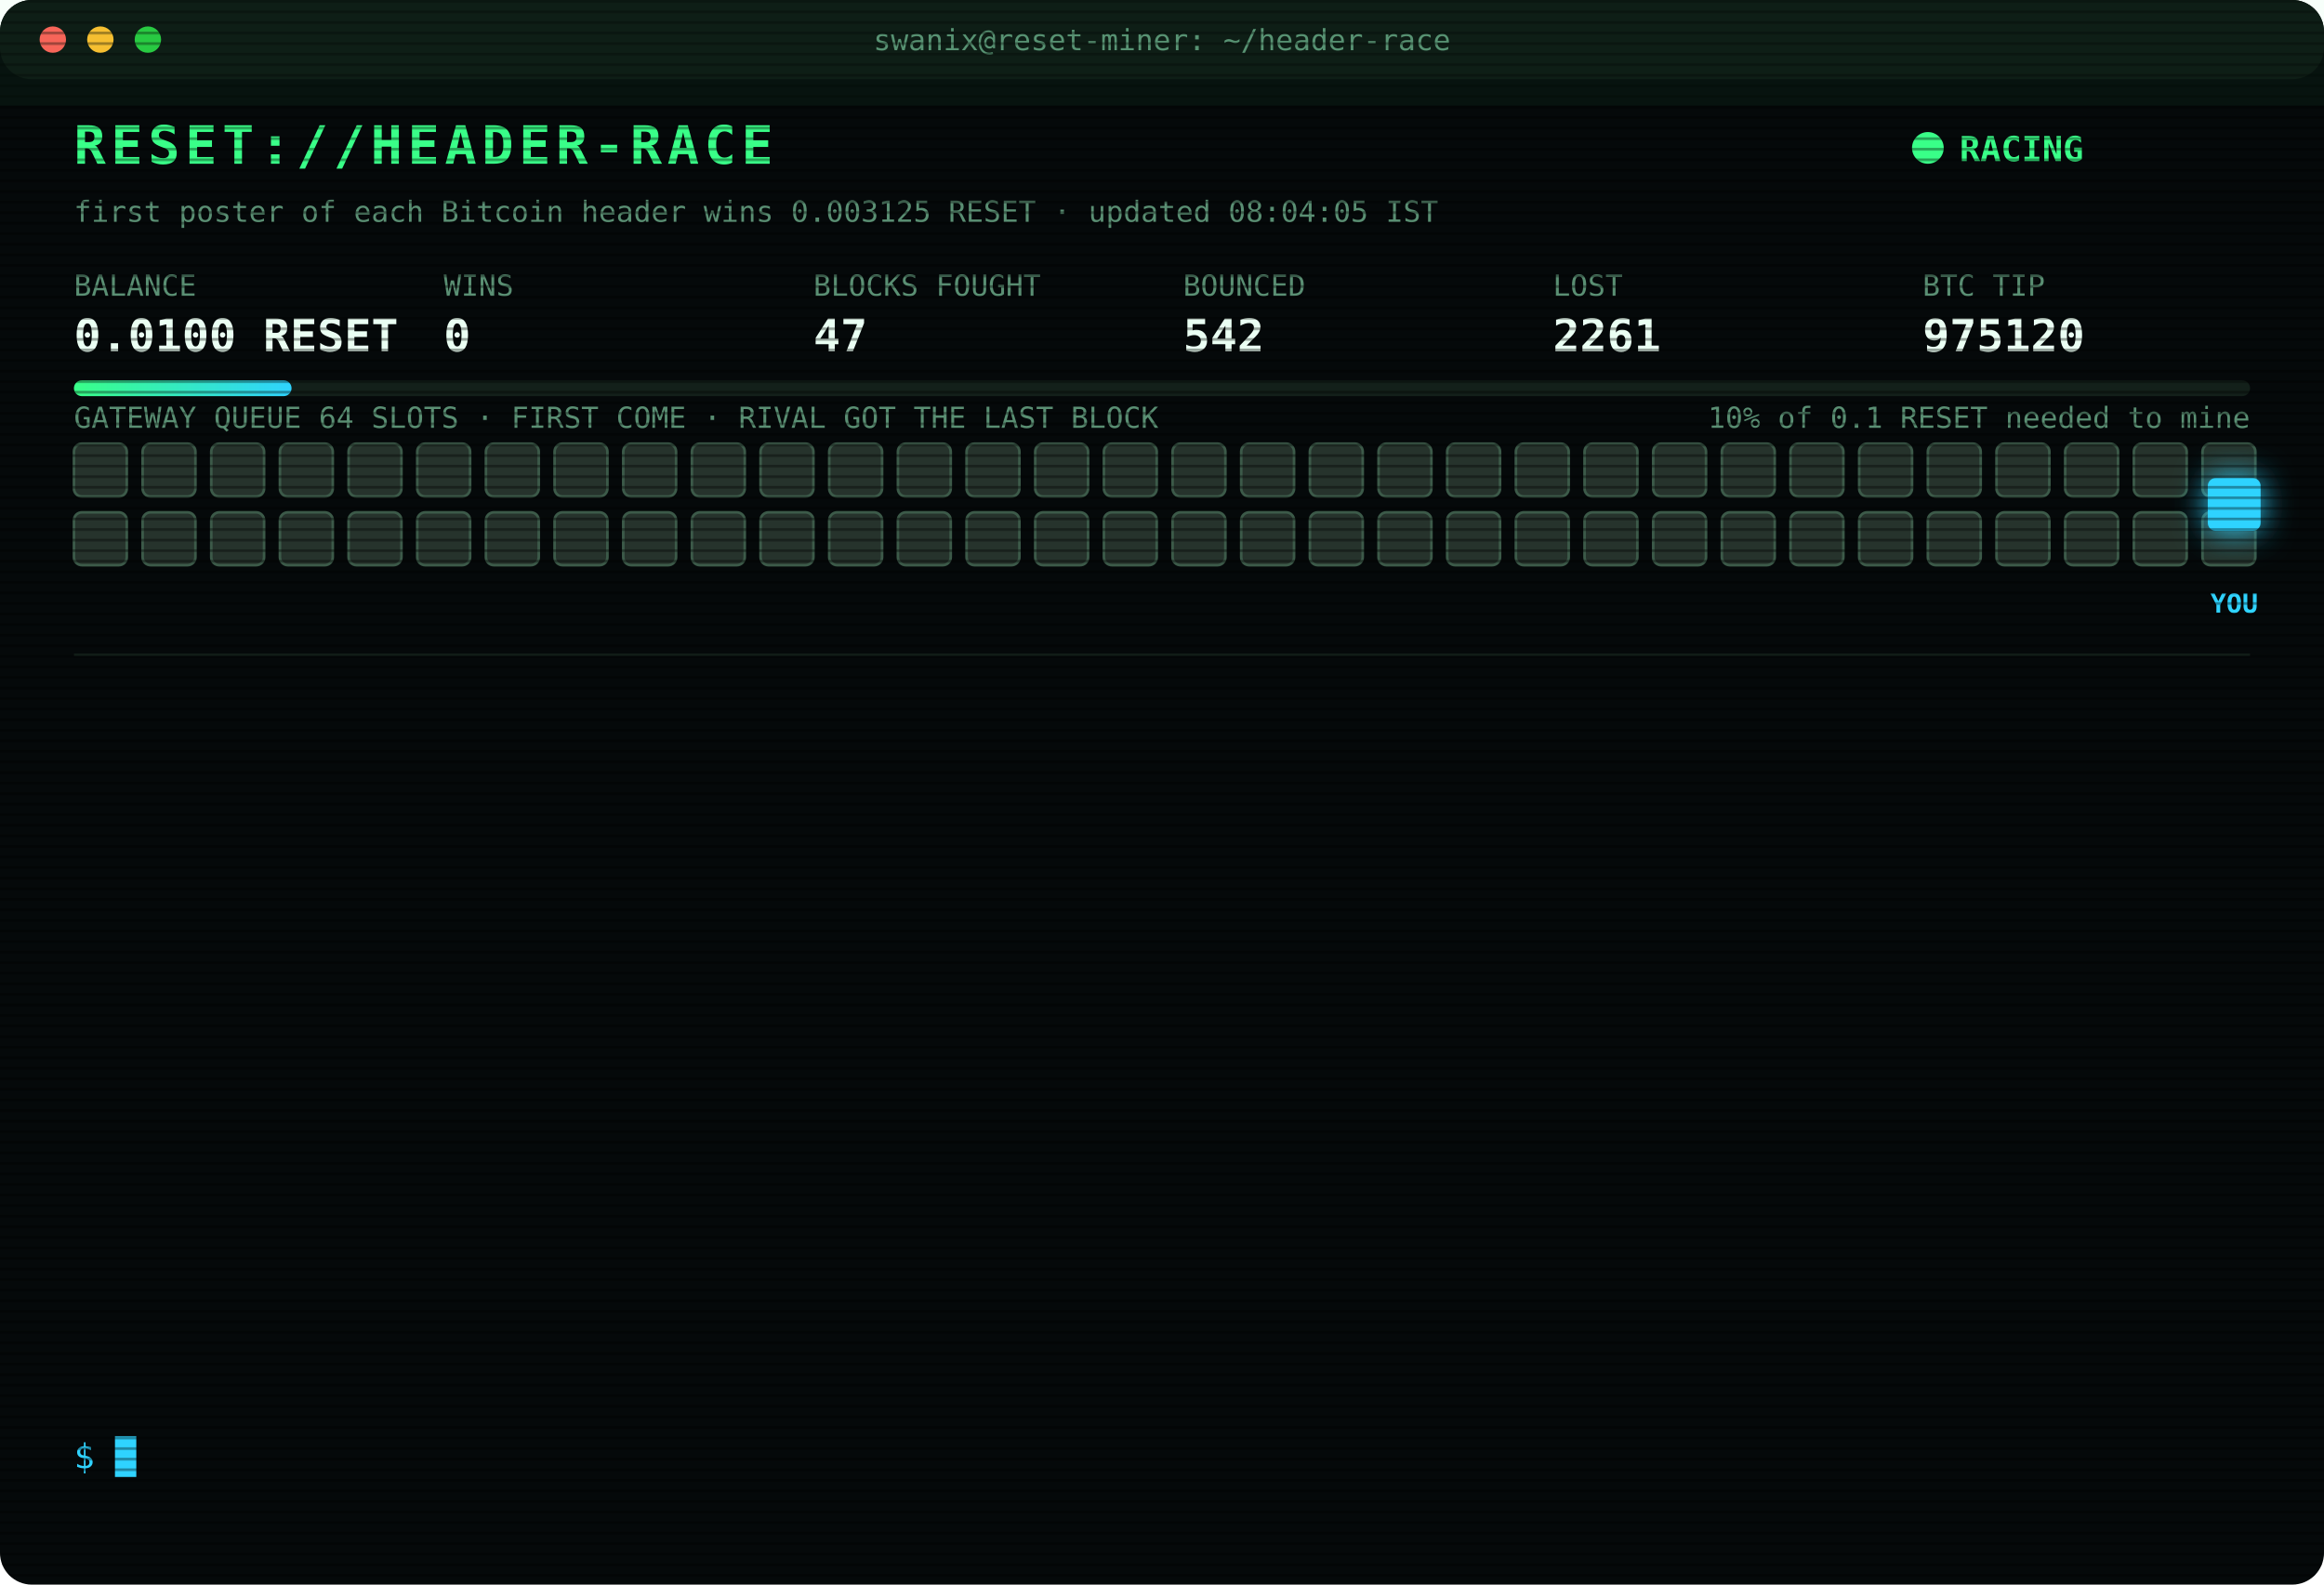
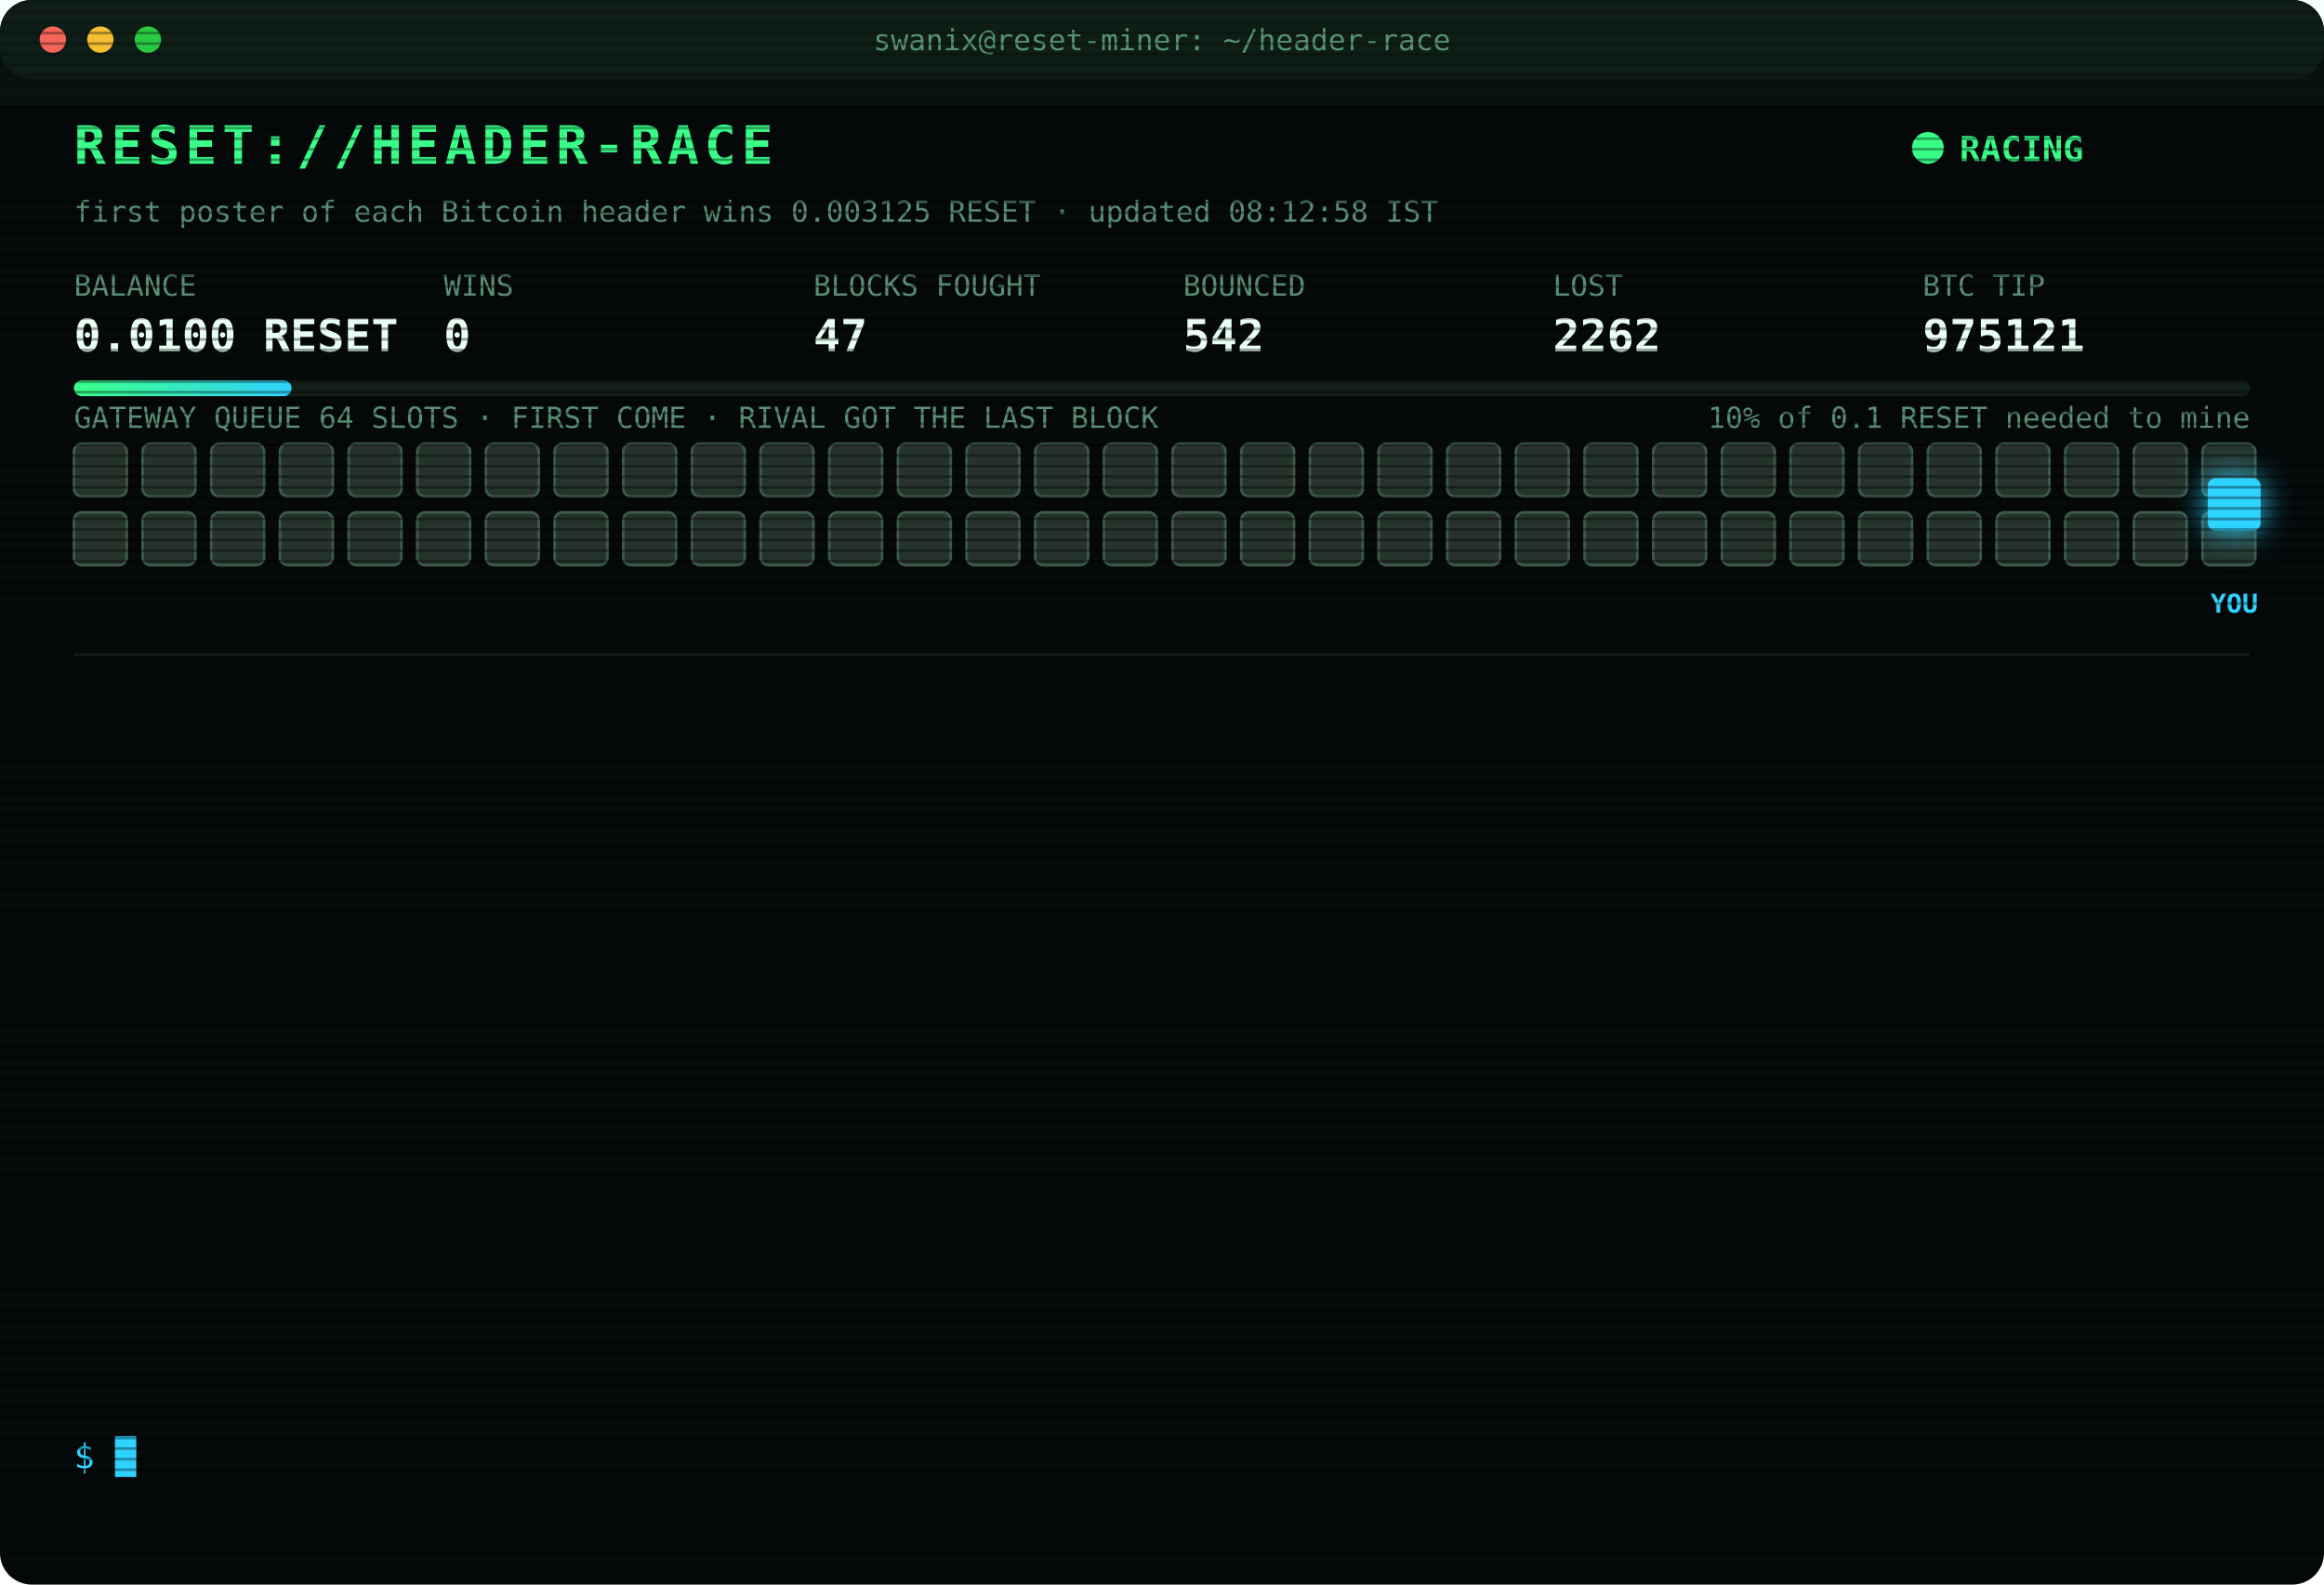
<svg xmlns="http://www.w3.org/2000/svg" width="880" height="600" viewBox="0 0 880 600" font-family="ui-monospace,SFMono-Regular,Menlo,Consolas,monospace">
  <style>
text{font-size:13px;fill:#7CFFB2}
.title{font-size:20px;font-weight:700;fill:#39FF88;letter-spacing:2px;animation:glitch 3s infinite steps(1)}
.sub{fill:#2fd3ff}.k{fill:#5a8f73;font-size:11px}.v{font-size:17px;font-weight:700;fill:#eafff3}
.ts{fill:#3f6b56}.boot{fill:#2fd3ff}.dim{fill:#5a8f73}.bad{fill:#ff4d6d}.warn{fill:#ffd23f}.mag{fill:#ff5cf0}.win{fill:#39FF88;font-weight:700}
.tag{font-size:10px;fill:#2fd3ff;font-weight:700}
.rival{fill:#26332c;stroke:#3c5a49;animation:jam 1.2s infinite alternate}
.idle{fill:#141c18;stroke:#22302a;animation:breathe 4s infinite}
.me{fill:#2fd3ff;filter:drop-shadow(0 0 6px #2fd3ff)}
.hover{animation:nudge 1.1s infinite ease-in-out}.bounce{animation:kick 1.4s infinite}
.ln{opacity:0;animation:in .4s forwards}
.cur{animation:blink 1s infinite steps(1)}
.scan{animation:scan 6s infinite linear}
.led{animation:blink 1.4s infinite}
@keyframes in{from{opacity:0;transform:translateX(-6px)}to{opacity:1;transform:none}}
@keyframes blink{50%{opacity:0}}
@keyframes jam{to{fill:#33463b}}
@keyframes breathe{50%{opacity:.4}}
@keyframes nudge{50%{transform:translateX(-10px)}}
@keyframes kick{0%,100%{transform:none}30%{transform:translateX(-14px)}55%{transform:translateX(10px) translateY(-6px)}}
@keyframes glitch{0%,92%{transform:none}93%{transform:translateX(2px);fill:#ff4d6d}95%{transform:translateX(-2px);fill:#2fd3ff}97%{transform:none}}
@keyframes scan{from{transform:translateY(-40px)}to{transform:translateY(600px)}}
</style>
  <defs>
    <pattern id="sl" width="4" height="4" patternUnits="userSpaceOnUse">
      <rect width="4" height="1" fill="#000" opacity=".35" />
    </pattern>
    <linearGradient id="bar">
      <stop offset="0" stop-color="#39FF88" />
      <stop offset="1" stop-color="#2fd3ff" />
    </linearGradient>
  </defs>
  <rect width="880" height="600" rx="12" fill="#05090a" />
  <rect width="880" height="30" rx="12" fill="#0d1512" />
  <circle cx="20" cy="15" r="5" fill="#ff5f57" />
  <circle cx="38" cy="15" r="5" fill="#febc2e" />
  <circle cx="56" cy="15" r="5" fill="#28c840" />
  <text x="440" y="19" text-anchor="middle" class="k">swanix@reset-miner: ~/header-race</text>
  <text x="28" y="62" class="title">RESET://HEADER-RACE</text>
  <circle class="led" cx="730" cy="56" r="6" fill="#39FF88" />
  <text x="742" y="61" class="win">RACING</text>
-   <text x="28" y="84" class="k">first poster of each Bitcoin header wins 0.003125 RESET · updated 08:04:05 IST</text>
+   <text x="28" y="84" class="k">first poster of each Bitcoin header wins 0.003125 RESET · updated 08:12:58 IST</text>
  <text x="28" y="112" class="k">BALANCE</text>
  <text x="28" y="133" class="v">0.0100 RESET</text>
  <text x="168" y="112" class="k">WINS</text>
  <text x="168" y="133" class="v">0</text>
  <text x="308" y="112" class="k">BLOCKS FOUGHT</text>
  <text x="308" y="133" class="v">47</text>
  <text x="448" y="112" class="k">BOUNCED</text>
  <text x="448" y="133" class="v">542</text>
  <text x="588" y="112" class="k">LOST</text>
-   <text x="588" y="133" class="v">2261</text>
+   <text x="588" y="133" class="v">2262</text>
  <text x="728" y="112" class="k">BTC TIP</text>
-   <text x="728" y="133" class="v">975120</text>
+   <text x="728" y="133" class="v">975121</text>
  <rect x="28" y="144" width="824" height="6" rx="3" fill="#13201a" />
  <rect x="28" y="144" width="82.4" height="6" rx="3" fill="url(#bar)" />
  <text x="852" y="162" text-anchor="end" class="k">10% of 0.1 RESET needed to mine</text>
  <text x="28" y="162" class="k">GATEWAY QUEUE 64 SLOTS · FIRST COME · RIVAL GOT THE LAST BLOCK</text>
  <rect class="rival" x="28" y="168" width="20" height="20" rx="3" style="animation-delay:0.00s" />
  <rect class="rival" x="54" y="168" width="20" height="20" rx="3" style="animation-delay:0.05s" />
  <rect class="rival" x="80" y="168" width="20" height="20" rx="3" style="animation-delay:0.10s" />
  <rect class="rival" x="106" y="168" width="20" height="20" rx="3" style="animation-delay:0.15s" />
  <rect class="rival" x="132" y="168" width="20" height="20" rx="3" style="animation-delay:0.20s" />
  <rect class="rival" x="158" y="168" width="20" height="20" rx="3" style="animation-delay:0.25s" />
  <rect class="rival" x="184" y="168" width="20" height="20" rx="3" style="animation-delay:0.30s" />
  <rect class="rival" x="210" y="168" width="20" height="20" rx="3" style="animation-delay:0.35s" />
  <rect class="rival" x="236" y="168" width="20" height="20" rx="3" style="animation-delay:0.40s" />
  <rect class="rival" x="262" y="168" width="20" height="20" rx="3" style="animation-delay:0.45s" />
  <rect class="rival" x="288" y="168" width="20" height="20" rx="3" style="animation-delay:0.50s" />
  <rect class="rival" x="314" y="168" width="20" height="20" rx="3" style="animation-delay:0.55s" />
  <rect class="rival" x="340" y="168" width="20" height="20" rx="3" style="animation-delay:0.60s" />
  <rect class="rival" x="366" y="168" width="20" height="20" rx="3" style="animation-delay:0.65s" />
  <rect class="rival" x="392" y="168" width="20" height="20" rx="3" style="animation-delay:0.70s" />
  <rect class="rival" x="418" y="168" width="20" height="20" rx="3" style="animation-delay:0.75s" />
  <rect class="rival" x="444" y="168" width="20" height="20" rx="3" style="animation-delay:0.80s" />
  <rect class="rival" x="470" y="168" width="20" height="20" rx="3" style="animation-delay:0.85s" />
  <rect class="rival" x="496" y="168" width="20" height="20" rx="3" style="animation-delay:0.90s" />
  <rect class="rival" x="522" y="168" width="20" height="20" rx="3" style="animation-delay:0.95s" />
  <rect class="rival" x="548" y="168" width="20" height="20" rx="3" style="animation-delay:1.00s" />
  <rect class="rival" x="574" y="168" width="20" height="20" rx="3" style="animation-delay:1.05s" />
  <rect class="rival" x="600" y="168" width="20" height="20" rx="3" style="animation-delay:1.10s" />
  <rect class="rival" x="626" y="168" width="20" height="20" rx="3" style="animation-delay:1.15s" />
  <rect class="rival" x="652" y="168" width="20" height="20" rx="3" style="animation-delay:1.20s" />
  <rect class="rival" x="678" y="168" width="20" height="20" rx="3" style="animation-delay:1.25s" />
  <rect class="rival" x="704" y="168" width="20" height="20" rx="3" style="animation-delay:1.30s" />
  <rect class="rival" x="730" y="168" width="20" height="20" rx="3" style="animation-delay:1.35s" />
  <rect class="rival" x="756" y="168" width="20" height="20" rx="3" style="animation-delay:1.40s" />
  <rect class="rival" x="782" y="168" width="20" height="20" rx="3" style="animation-delay:1.45s" />
  <rect class="rival" x="808" y="168" width="20" height="20" rx="3" style="animation-delay:1.50s" />
  <rect class="rival" x="834" y="168" width="20" height="20" rx="3" style="animation-delay:1.55s" />
  <rect class="rival" x="28" y="194" width="20" height="20" rx="3" style="animation-delay:1.60s" />
  <rect class="rival" x="54" y="194" width="20" height="20" rx="3" style="animation-delay:1.65s" />
  <rect class="rival" x="80" y="194" width="20" height="20" rx="3" style="animation-delay:1.70s" />
  <rect class="rival" x="106" y="194" width="20" height="20" rx="3" style="animation-delay:1.75s" />
  <rect class="rival" x="132" y="194" width="20" height="20" rx="3" style="animation-delay:1.80s" />
  <rect class="rival" x="158" y="194" width="20" height="20" rx="3" style="animation-delay:1.85s" />
  <rect class="rival" x="184" y="194" width="20" height="20" rx="3" style="animation-delay:1.90s" />
  <rect class="rival" x="210" y="194" width="20" height="20" rx="3" style="animation-delay:1.95s" />
  <rect class="rival" x="236" y="194" width="20" height="20" rx="3" style="animation-delay:2.00s" />
  <rect class="rival" x="262" y="194" width="20" height="20" rx="3" style="animation-delay:2.05s" />
  <rect class="rival" x="288" y="194" width="20" height="20" rx="3" style="animation-delay:2.10s" />
  <rect class="rival" x="314" y="194" width="20" height="20" rx="3" style="animation-delay:2.15s" />
  <rect class="rival" x="340" y="194" width="20" height="20" rx="3" style="animation-delay:2.20s" />
  <rect class="rival" x="366" y="194" width="20" height="20" rx="3" style="animation-delay:2.25s" />
  <rect class="rival" x="392" y="194" width="20" height="20" rx="3" style="animation-delay:2.30s" />
  <rect class="rival" x="418" y="194" width="20" height="20" rx="3" style="animation-delay:2.35s" />
  <rect class="rival" x="444" y="194" width="20" height="20" rx="3" style="animation-delay:2.40s" />
  <rect class="rival" x="470" y="194" width="20" height="20" rx="3" style="animation-delay:2.45s" />
  <rect class="rival" x="496" y="194" width="20" height="20" rx="3" style="animation-delay:2.50s" />
  <rect class="rival" x="522" y="194" width="20" height="20" rx="3" style="animation-delay:2.55s" />
  <rect class="rival" x="548" y="194" width="20" height="20" rx="3" style="animation-delay:2.60s" />
  <rect class="rival" x="574" y="194" width="20" height="20" rx="3" style="animation-delay:2.65s" />
  <rect class="rival" x="600" y="194" width="20" height="20" rx="3" style="animation-delay:2.70s" />
  <rect class="rival" x="626" y="194" width="20" height="20" rx="3" style="animation-delay:2.75s" />
  <rect class="rival" x="652" y="194" width="20" height="20" rx="3" style="animation-delay:2.80s" />
  <rect class="rival" x="678" y="194" width="20" height="20" rx="3" style="animation-delay:2.85s" />
  <rect class="rival" x="704" y="194" width="20" height="20" rx="3" style="animation-delay:2.90s" />
  <rect class="rival" x="730" y="194" width="20" height="20" rx="3" style="animation-delay:2.95s" />
  <rect class="rival" x="756" y="194" width="20" height="20" rx="3" style="animation-delay:3.00s" />
  <rect class="rival" x="782" y="194" width="20" height="20" rx="3" style="animation-delay:3.05s" />
  <rect class="rival" x="808" y="194" width="20" height="20" rx="3" style="animation-delay:3.10s" />
  <rect class="rival" x="834" y="194" width="20" height="20" rx="3" style="animation-delay:3.15s" />
  <g class="hover">
    <rect class="me" x="836" y="181" width="20" height="20" rx="3" />
    <text class="tag" x="846" y="232" text-anchor="middle">YOU</text>
  </g>
  <line x1="28" x2="852" y1="248" y2="248" stroke="#13201a" />
  <g class="ln" style="animation-delay:0.40s">
-     <text x="28" y="270" class="ts">04:36:39</text>
-     <text x="104" y="270" class="bad">[LOST] #975108 taken by a rival miner</text>
+     <text x="28" y="270" class="ts">04:40:43</text>
+     <text x="104" y="270" class="dim">[STINT END] calls 756 · wins 0</text>
  </g>
  <g class="ln" style="animation-delay:0.65s">
-     <text x="28" y="292" class="ts">04:40:43</text>
-     <text x="104" y="292" class="dim">[STINT END] calls 756 · wins 0</text>
+     <text x="28" y="292" class="ts">04:45:29</text>
+     <text x="104" y="292" class="boot">[BOOT] racer v3 online · 3 feeds · stint 340m</text>
  </g>
  <g class="ln" style="animation-delay:0.90s">
-     <text x="28" y="314" class="ts">04:45:29</text>
-     <text x="104" y="314" class="boot">[BOOT] racer v3 online · 3 feeds · stint 340m</text>
+     <text x="28" y="314" class="ts">04:47:24</text>
+     <text x="104" y="314" class="bad">[LOST] #975110 taken by a rival miner</text>
  </g>
  <g class="ln" style="animation-delay:1.15s">
-     <text x="28" y="336" class="ts">04:47:24</text>
-     <text x="104" y="336" class="bad">[LOST] #975110 taken by a rival miner</text>
+     <text x="28" y="336" class="ts">04:48:35</text>
+     <text x="104" y="336" class="bad">[LOST] #975111 taken by a rival miner</text>
  </g>
  <g class="ln" style="animation-delay:1.40s">
-     <text x="28" y="358" class="ts">04:48:35</text>
-     <text x="104" y="358" class="bad">[LOST] #975111 taken by a rival miner</text>
+     <text x="28" y="358" class="ts">04:51:56</text>
+     <text x="104" y="358" class="bad">[LOST] #975112 taken by a rival miner</text>
  </g>
  <g class="ln" style="animation-delay:1.65s">
-     <text x="28" y="380" class="ts">04:51:56</text>
-     <text x="104" y="380" class="bad">[LOST] #975112 taken by a rival miner</text>
+     <text x="28" y="380" class="ts">05:09:45</text>
+     <text x="104" y="380" class="bad">[LOST] #975113 taken by a rival miner</text>
  </g>
  <g class="ln" style="animation-delay:1.90s">
-     <text x="28" y="402" class="ts">05:09:45</text>
-     <text x="104" y="402" class="bad">[LOST] #975113 taken by a rival miner</text>
+     <text x="28" y="402" class="ts">05:35:26</text>
+     <text x="104" y="402" class="bad">[LOST] #975114 taken by a rival miner</text>
  </g>
  <g class="ln" style="animation-delay:2.15s">
-     <text x="28" y="424" class="ts">05:35:26</text>
-     <text x="104" y="424" class="bad">[LOST] #975114 taken by a rival miner</text>
+     <text x="28" y="424" class="ts">06:10:03</text>
+     <text x="104" y="424" class="bad">[LOST] #975115 taken by a rival miner</text>
  </g>
  <g class="ln" style="animation-delay:2.40s">
-     <text x="28" y="446" class="ts">06:10:03</text>
-     <text x="104" y="446" class="bad">[LOST] #975115 taken by a rival miner</text>
+     <text x="28" y="446" class="ts">06:12:39</text>
+     <text x="104" y="446" class="bad">[LOST] #975116 taken by a rival miner</text>
  </g>
  <g class="ln" style="animation-delay:2.65s">
-     <text x="28" y="468" class="ts">06:12:39</text>
-     <text x="104" y="468" class="bad">[LOST] #975116 taken by a rival miner</text>
+     <text x="28" y="468" class="ts">06:58:51</text>
+     <text x="104" y="468" class="bad">[LOST] #975118 taken by a rival miner</text>
  </g>
  <g class="ln" style="animation-delay:2.90s">
-     <text x="28" y="490" class="ts">06:58:51</text>
-     <text x="104" y="490" class="bad">[LOST] #975118 taken by a rival miner</text>
+     <text x="28" y="490" class="ts">08:02:55</text>
+     <text x="104" y="490" class="bad">[LOST] #975119 taken by a rival miner</text>
  </g>
  <g class="ln" style="animation-delay:3.15s">
-     <text x="28" y="512" class="ts">08:02:55</text>
-     <text x="104" y="512" class="bad">[LOST] #975119 taken by a rival miner</text>
+     <text x="28" y="512" class="ts">08:04:05</text>
+     <text x="104" y="512" class="bad">[LOST] #975120 taken by a rival miner</text>
  </g>
  <g class="ln" style="animation-delay:3.40s">
-     <text x="28" y="534" class="ts">08:04:05</text>
-     <text x="104" y="534" class="bad">[LOST] #975120 taken by a rival miner</text>
+     <text x="28" y="534" class="ts">08:12:58</text>
+     <text x="104" y="534" class="bad">[LOST] #975121 taken by a rival miner</text>
  </g>
  <text x="28" y="556" class="sub">$ <tspan class="cur">█</tspan>
  </text>
  <rect width="880" height="600" rx="12" fill="url(#sl)" pointer-events="none" />
  <rect class="scan" width="880" height="40" fill="#39FF88" opacity=".04" />
</svg>
